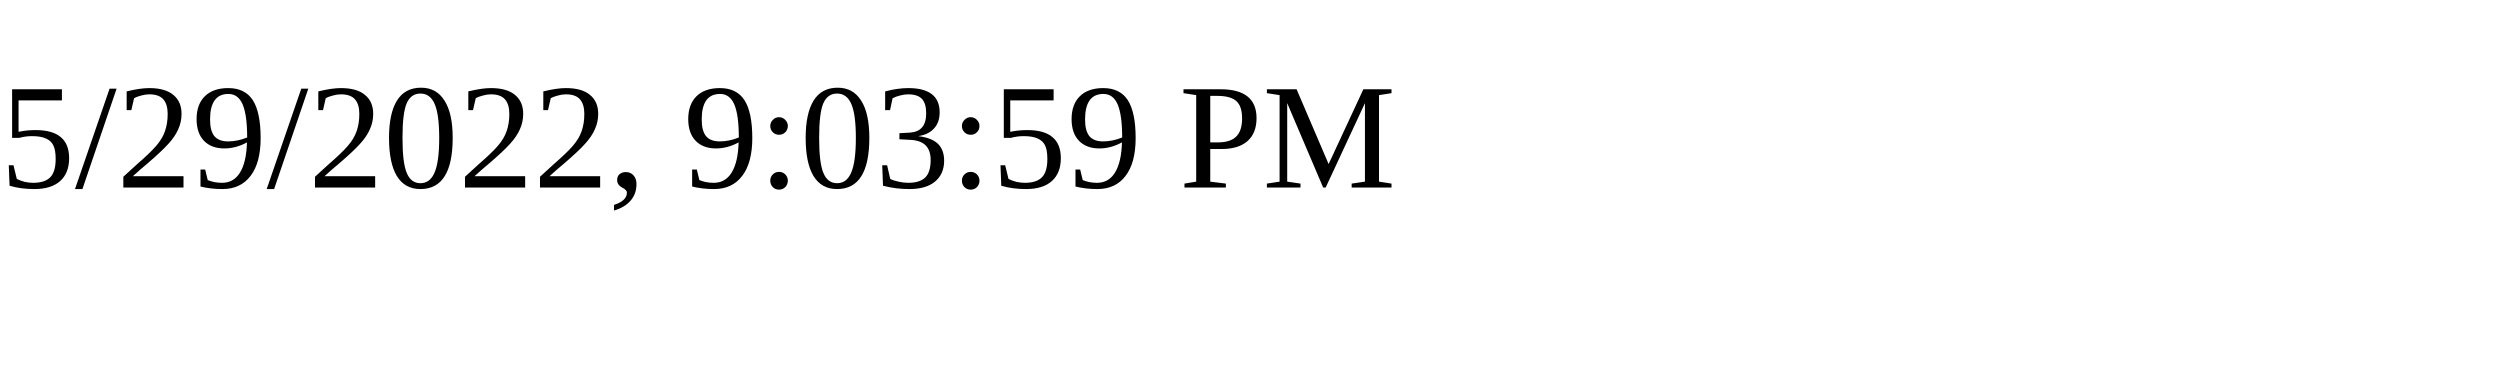
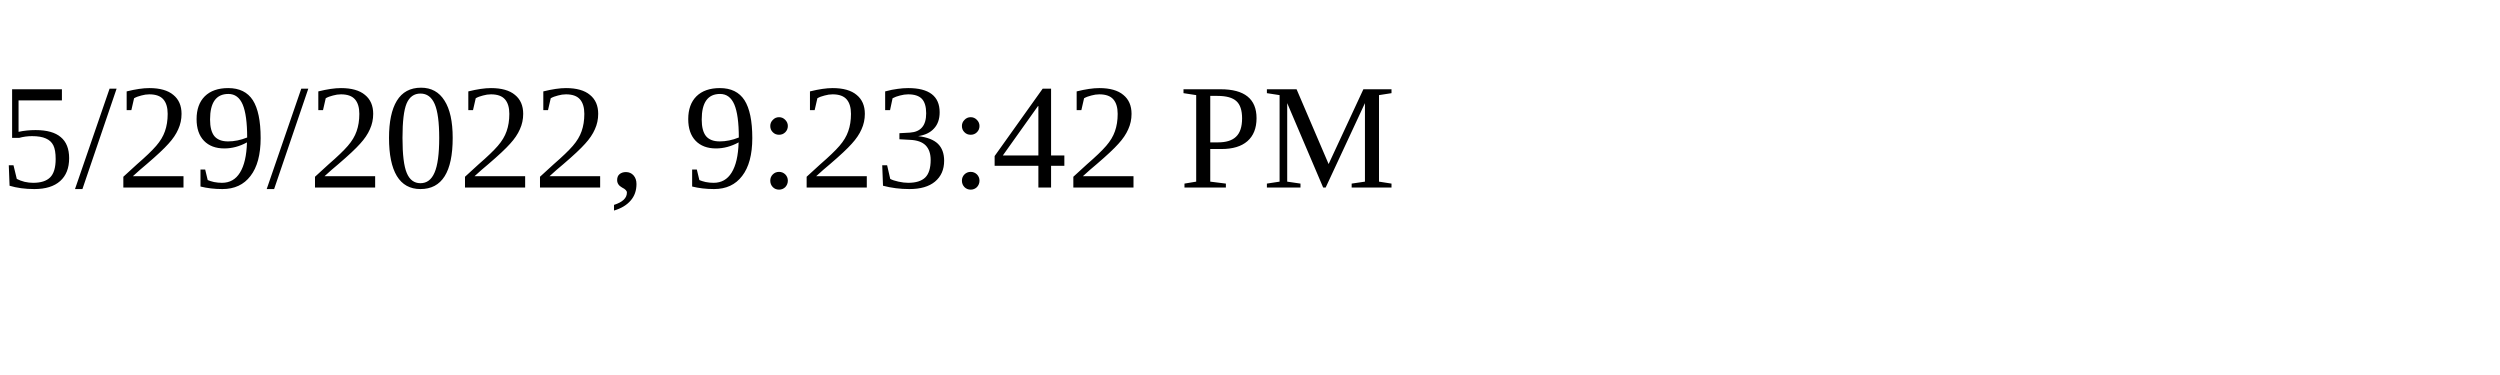
<svg xmlns="http://www.w3.org/2000/svg" height="30" width="200">
-   <text x="0" y="15">5/29/2022, 9:03:59 PM</text>
+   <text x="0" y="15">5/29/2022, 9:23:42 PM</text>
</svg>
